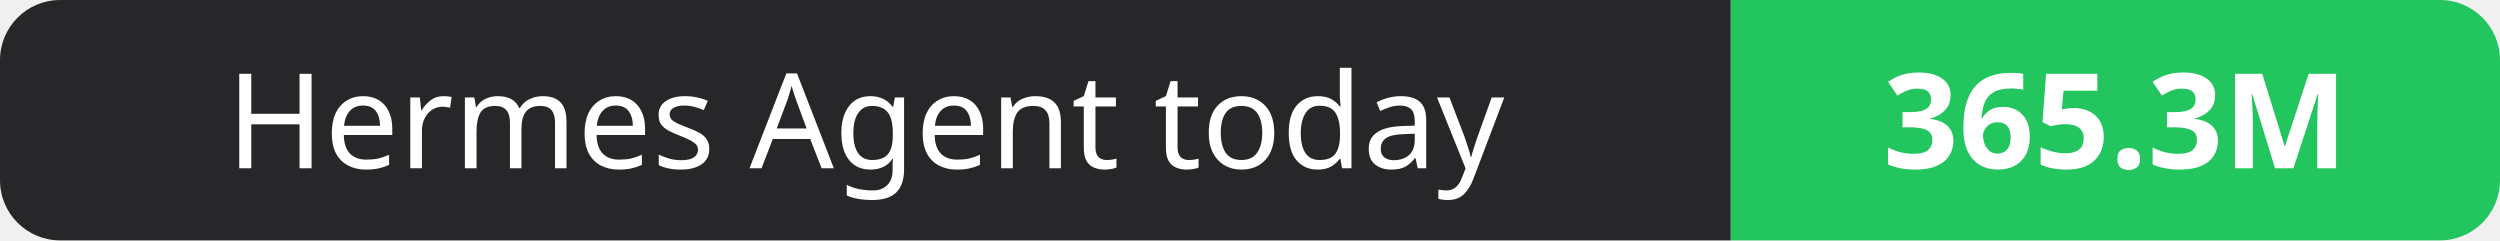
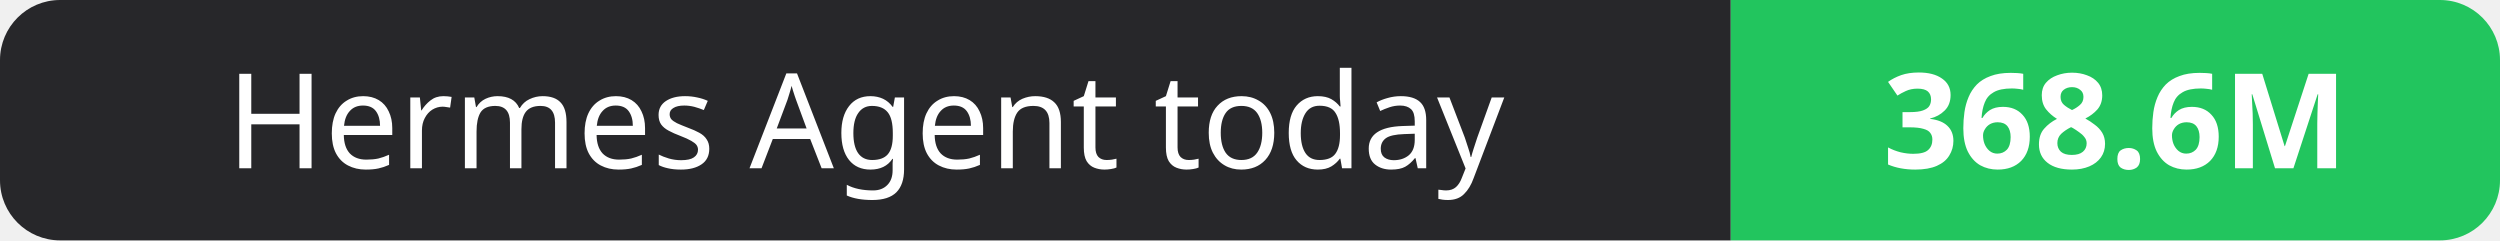
- <svg xmlns="http://www.w3.org/2000/svg" width="208" height="20" role="img" aria-label="Hermes Agent today: 365.3M">
+ <svg xmlns="http://www.w3.org/2000/svg" width="208" height="20" role="img" aria-label="Hermes Agent today: 368.6M">
  <clipPath id="r">
    <rect width="208" height="20" rx="5" fill="#fff" />
  </clipPath>
  <g clip-path="url(#r)">
    <rect width="144" height="20" fill="#27272a" />
    <rect x="144" width="64" height="20" fill="#22c55e" />
  </g>
  <g fill="#fff" text-anchor="middle" font-family="Verdana,Geneva,sans-serif" font-size="11">
    <text x="72.0" y="14">Hermes Agent today</text>
-     <text x="176.0" y="14" font-weight="700">365.3M</text>
+     <text x="176.0" y="14" font-weight="700">368.6M</text>
  </g>
</svg>
